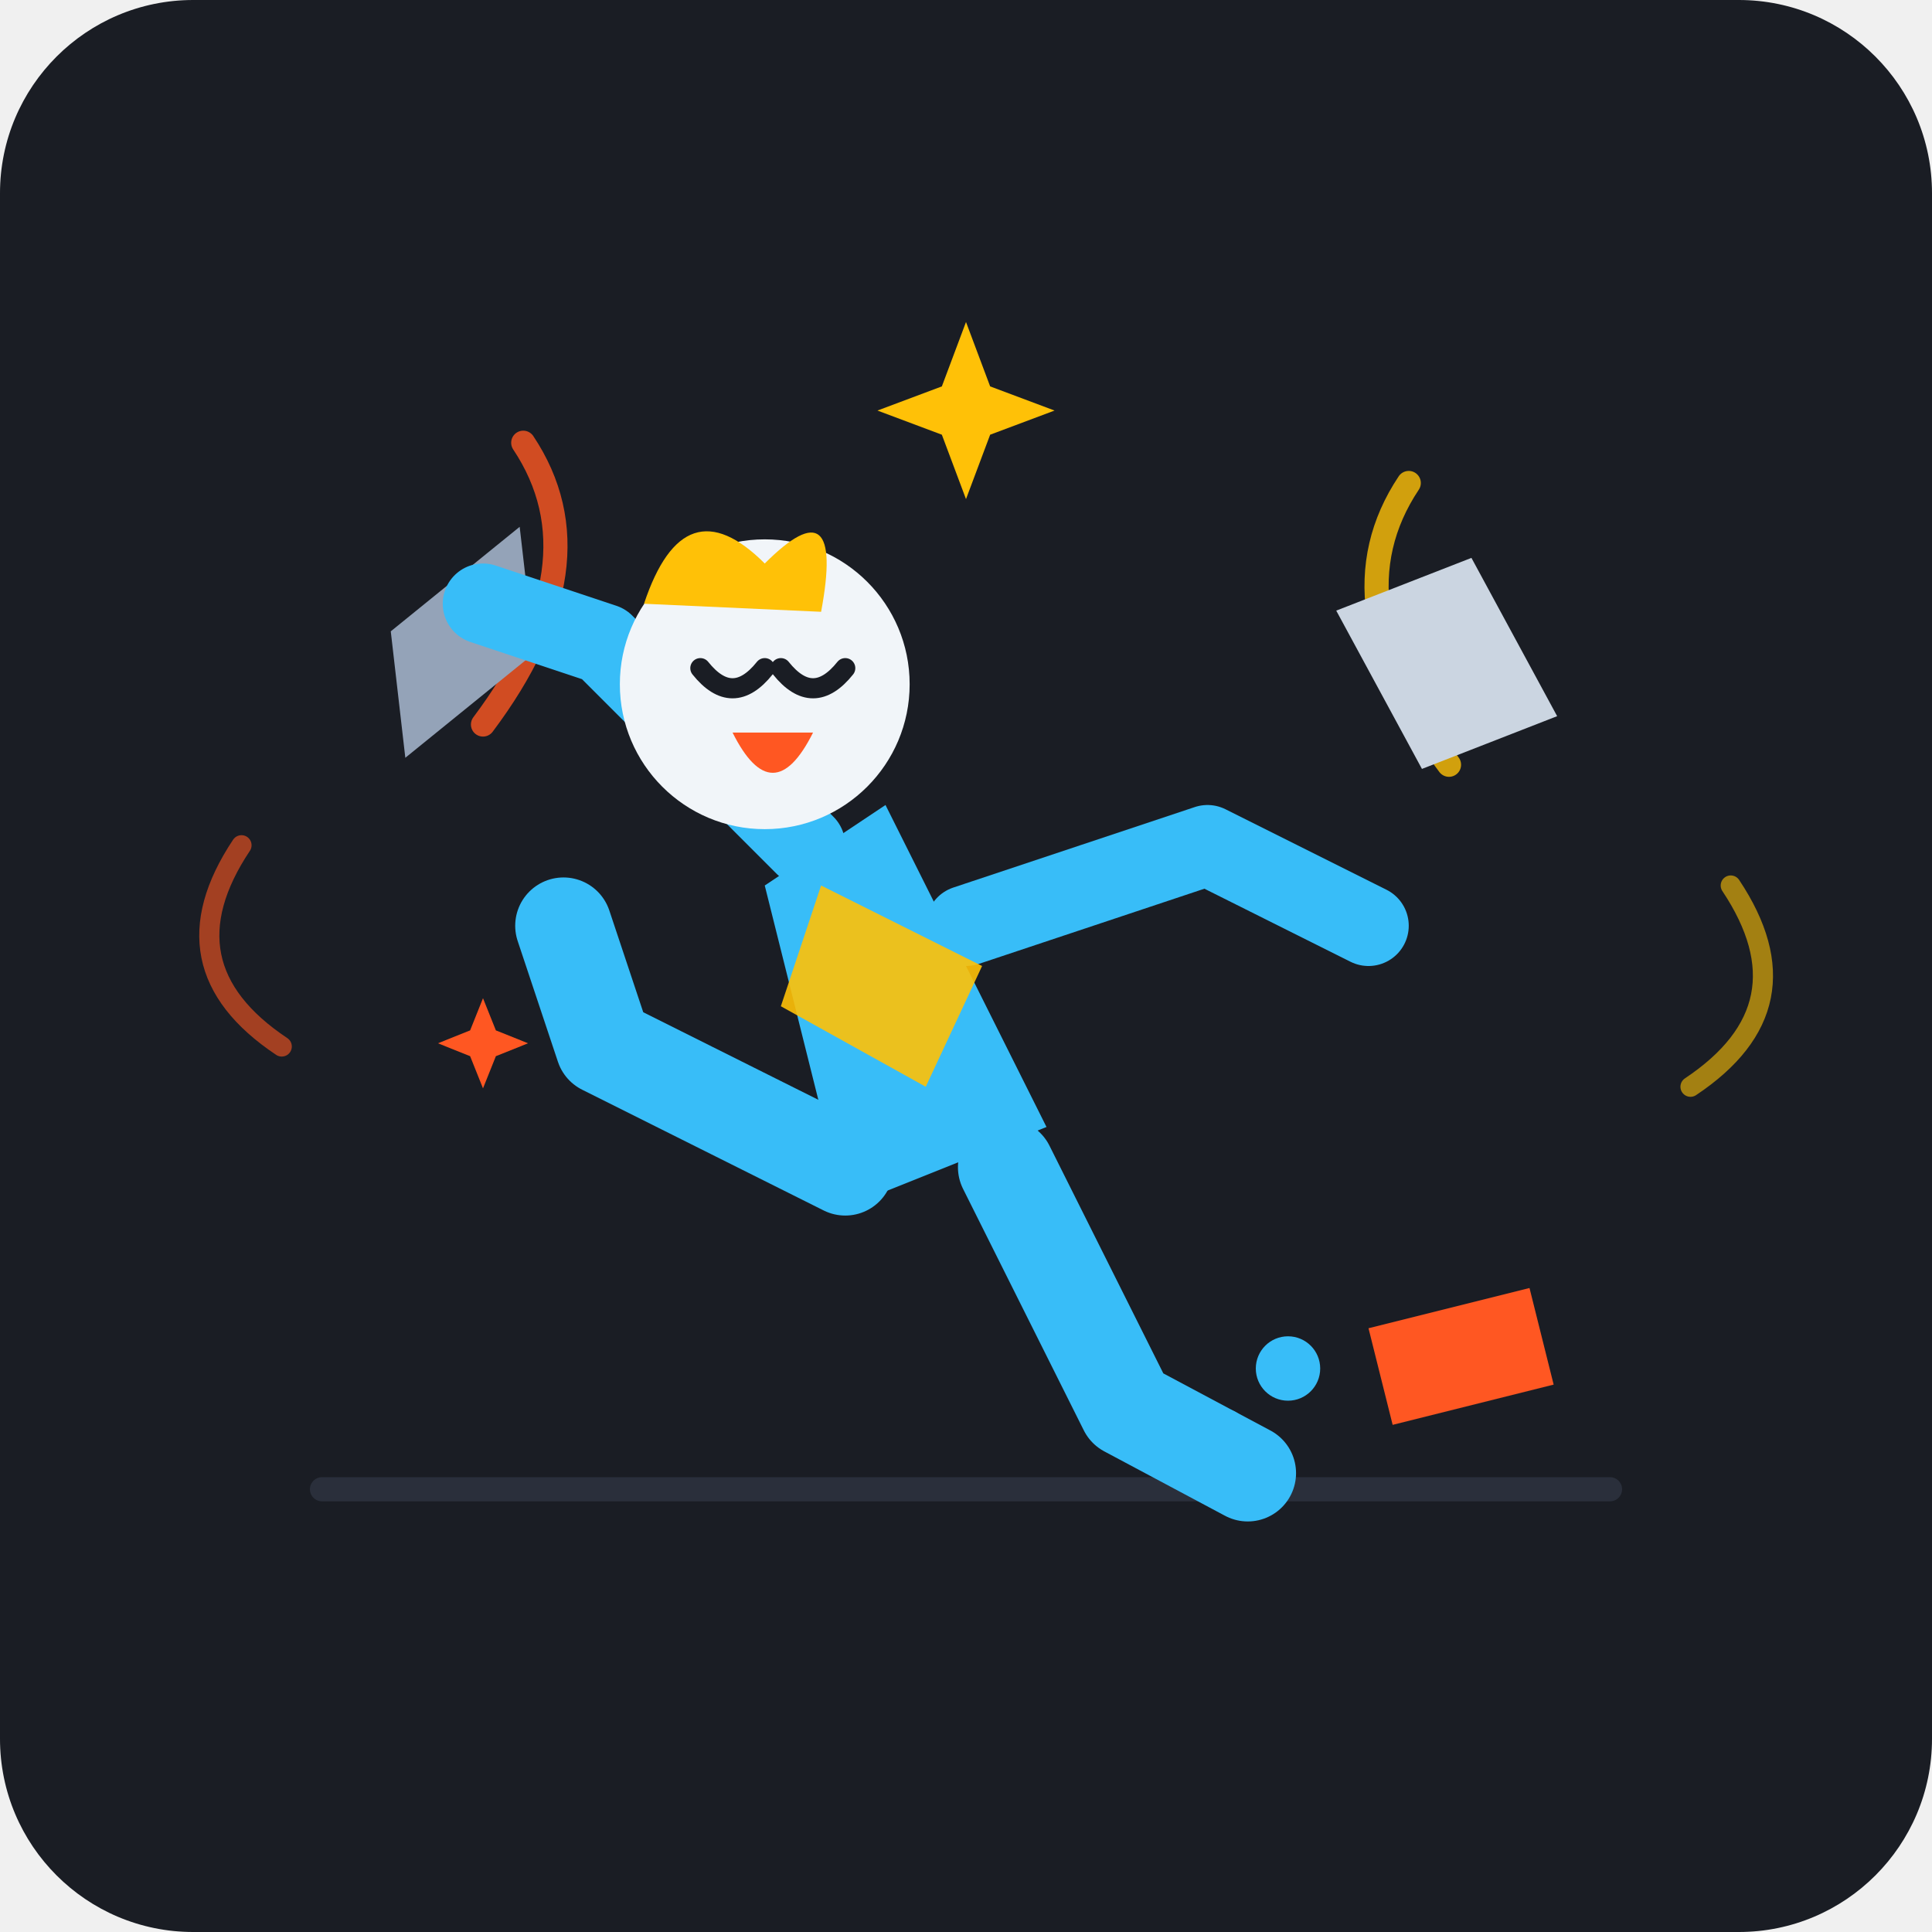
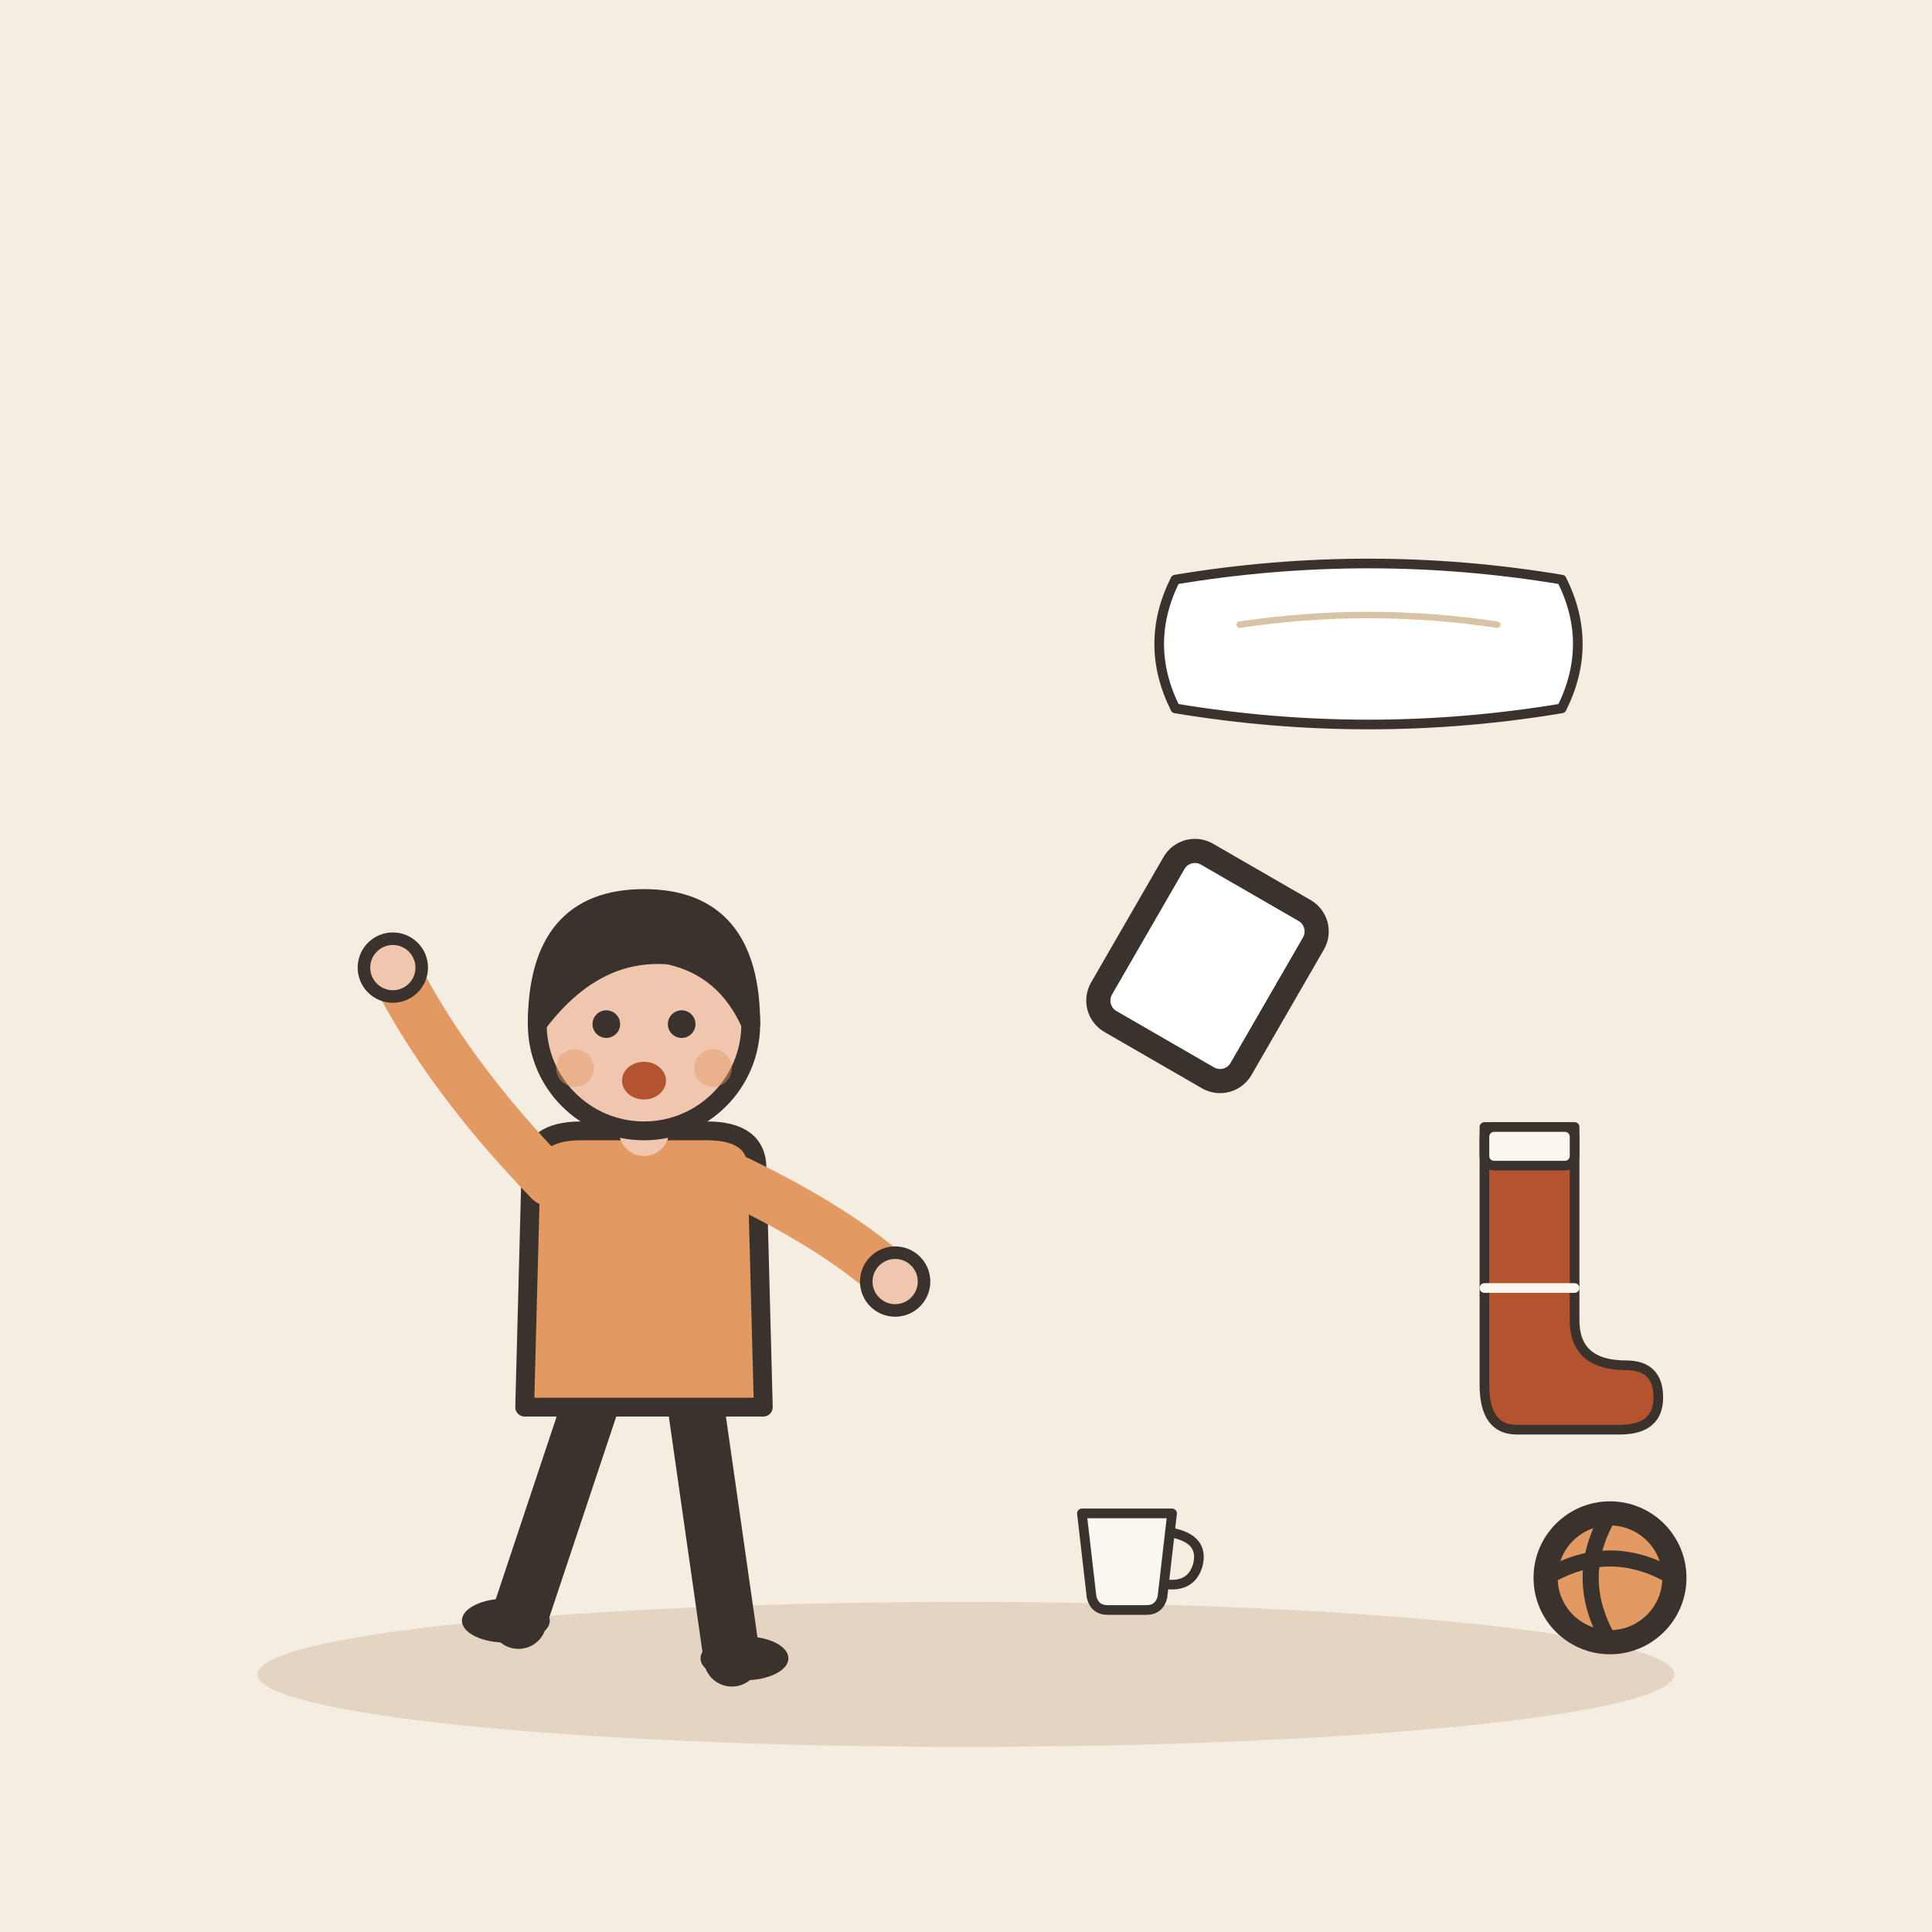
- <svg xmlns="http://www.w3.org/2000/svg" viewBox="0 0 240 240" width="100%" height="100%">
-   <rect width="240" height="240" rx="24" fill="#1A1D24" />
-   <line x1="40" y1="185" x2="200" y2="185" stroke="#2A2F3B" stroke-width="3" stroke-linecap="round" />
-   <g transform="translate(0, 0)">
-     <path d="M 60,90 Q 75,70 65,55" fill="none" stroke="#FF5722" stroke-width="3" stroke-linecap="round" opacity="0.8" />
-     <path d="M 180,95 Q 165,75 175,60" fill="none" stroke="#FFC107" stroke-width="3" stroke-linecap="round" opacity="0.8" />
-     <path d="M 35,130 Q 20,120 30,105" fill="none" stroke="#FF5722" stroke-width="2.5" stroke-linecap="round" opacity="0.6" />
-     <path d="M 210,135 Q 225,125 215,110" fill="none" stroke="#FFC107" stroke-width="2.5" stroke-linecap="round" opacity="0.6" />
-     <polygon points="50,75 70,70 65,85 45,90" fill="#94A3B8" transform="rotate(-25 57 80)" />
-     <polygon points="175,70 195,80 185,95 165,85" fill="#CBD5E1" transform="rotate(35 180 82)" />
-     <path d="M 170,165 L 190,160 L 193,172 L 173,177 Z" fill="#FF5722" />
-     <circle cx="160" cy="170" r="4" fill="#38BDF8" />
-     <circle cx="152" cy="178" r="3" fill="#38BDF8" />
-     <path d="M 105,145 L 75,130 L 70,115" fill="none" stroke="#38BDF8" stroke-width="12" stroke-linecap="round" stroke-linejoin="round" />
-     <path d="M 125,145 L 140,175 L 155,183" fill="none" stroke="#38BDF8" stroke-width="12" stroke-linecap="round" stroke-linejoin="round" />
-     <path d="M 110,100 L 130,140 L 105,150 L 95,110 Z" fill="#38BDF8" />
-     <path d="M 100,105 L 75,80 L 60,75" fill="none" stroke="#38BDF8" stroke-width="10" stroke-linecap="round" stroke-linejoin="round" />
-     <path d="M 120,115 L 150,105 L 170,115" fill="none" stroke="#38BDF8" stroke-width="10" stroke-linecap="round" stroke-linejoin="round" />
-     <circle cx="95" cy="85" r="18" fill="#F1F5F9" />
-     <path d="M 80,75 Q 85,60 95,70 Q 105,60 102,76" fill="#FFC107" />
-     <path d="M 87,83 Q 91,88 95,83" fill="none" stroke="#1A1D24" stroke-width="2.5" stroke-linecap="round" />
-     <path d="M 97,83 Q 101,88 105,83" fill="none" stroke="#1A1D24" stroke-width="2.5" stroke-linecap="round" />
-     <path d="M 91,91 Q 96,101 101,91 Z" fill="#FF5722" />
-     <path d="M 102,110 L 122,120 L 115,135 L 97,125 Z" fill="#FFC107" opacity="0.9" />
+ <svg xmlns="http://www.w3.org/2000/svg" viewBox="0 0 240 240" data-style="editorial">
+   <rect width="240" height="240" fill="#F4EDE2" />
+   <ellipse cx="120" cy="208" rx="88" ry="9" fill="#E3D5C1" />
+   <g transform="translate(80 206) scale(0.78 0.78)">
+     <path d="M-8 -42L-20 -6" stroke="#3A332D" stroke-width="9" stroke-linecap="round" fill="none" />
+     <path d="M8 -42L14 0" stroke="#3A332D" stroke-width="9" stroke-linecap="round" fill="none" />
+     <ellipse cx="-22" cy="-6" rx="7" ry="3.5" fill="#3A332D" />
+     <ellipse cx="16" cy="0" rx="7" ry="3.5" fill="#3A332D" />
+     <path d="M-18 -78Q-18 -84 -10 -84L10 -84Q18 -84 18 -78L19 -40L-19 -40Z" fill="#E39A62" stroke="#3A332D" stroke-width="3" stroke-linecap="round" stroke-linejoin="round" />
+     <path d="M-15 -76Q-31.5 -93 -40 -110" fill="none" stroke="#E39A62" stroke-width="8" stroke-linecap="round" stroke-linejoin="round" />
+     <circle cx="-40" cy="-110" r="4.6" fill="#F0C7AE" stroke="#3A332D" stroke-linecap="round" stroke-linejoin="round" stroke-width="2" />
+     <path d="M15 -76Q31.5 -68 40 -60" fill="none" stroke="#E39A62" stroke-width="8" stroke-linecap="round" stroke-linejoin="round" />
+     <circle cx="40" cy="-60" r="4.6" fill="#F0C7AE" stroke="#3A332D" stroke-linecap="round" stroke-linejoin="round" stroke-width="2" />
+     <path d="M0 -84L0 -88" stroke="#F0C7AE" stroke-width="8" stroke-linecap="round" fill="none" />
+     <circle cx="0" cy="-101" r="17" fill="#F0C7AE" stroke="#3A332D" stroke-width="3" stroke-linecap="round" stroke-linejoin="round" />
+     <path d="M-17 -101Q-17 -121 0 -121Q17 -121 17 -101Q13 -110 4 -112Q-8 -113 -17 -101Z" fill="#3A332D" stroke="#3A332D" stroke-width="3" stroke-linecap="round" stroke-linejoin="round" />
+     <circle cx="-6" cy="-101" r="2.2" fill="#3A332D" />
+     <circle cx="6" cy="-101" r="2.2" fill="#3A332D" />
+     <ellipse cx="0" cy="-92" rx="3.5" ry="3" fill="#B4532F" />
+     <circle cx="-11" cy="-94" r="3" fill="#E39A62" opacity="0.45" />
+     <circle cx="11" cy="-94" r="3" fill="#E39A62" opacity="0.45" />
  </g>
-   <path d="M 120,40 L 123,48 L 131,51 L 123,54 L 120,62 L 117,54 L 109,51 L 117,48 Z" fill="#FFC107" />
-   <path d="M 55,135 L 57,140 L 62,142 L 57,144 L 55,149 L 53,144 L 48,142 L 53,140 Z" fill="#FF5722" transform="scale(0.8) translate(20, 20)" />
+   <g transform="translate(150 120) rotate(30)">
+     <rect x="-10" y="-12" width="20" height="24" rx="3" fill="#FFFFFF" stroke="#3A332D" stroke-width="3" stroke-linecap="round" stroke-linejoin="round" />
+   </g>
+   <g transform="translate(190 160) scale(0.4 0.4)">
+     <path d="M-14 -50L14 -50L14 10Q14 24 30 24Q40 24 40 34Q40 44 28 44L-4 44Q-14 44 -14 30Z" fill="#B4532F" stroke="#3A332D" stroke-width="3" stroke-linecap="round" stroke-linejoin="round" />
+     <rect x="-14" y="-50" width="28" height="12" rx="3" fill="#FBF6EE" stroke="#3A332D" stroke-width="3" stroke-linecap="round" stroke-linejoin="round" />
+     <path d="M-14 0L14 0" stroke="#FBF6EE" stroke-width="3" stroke-linecap="round" fill="none" />
+   </g>
+   <g transform="translate(140 196) scale(0.4 0.4)">
+     <path d="M-14 -20L14 -20L11 6Q10 10 6 10L-6 10Q-10 10 -11 6Z" fill="#FBF6EE" stroke="#3A332D" stroke-width="3" stroke-linecap="round" stroke-linejoin="round" />
+     <path d="M14 -14Q24 -12 22 -4Q20 3 12 2" fill="none" stroke="#3A332D" stroke-width="3" stroke-linecap="round" stroke-linejoin="round" />
+   </g>
+   <circle cx="200" cy="196" r="8" fill="#E39A62" stroke="#3A332D" stroke-width="3" stroke-linecap="round" stroke-linejoin="round" />
+   <path d="M192 196Q200 191.2 208 196" fill="none" stroke="#3A332D" stroke-width="2" stroke-linecap="round" stroke-linejoin="round" />
+   <path d="M200 188Q195.2 196 200 204" fill="none" stroke="#3A332D" stroke-width="2" stroke-linecap="round" stroke-linejoin="round" />
+   <g transform="translate(170 80) scale(0.4 0.4)">
+     <path d="M-60 -20Q-70 0 -60 20Q0 30 60 20Q70 0 60 -20Q0 -30 -60 -20Z" fill="#FFFFFF" stroke="#3A332D" stroke-width="3" stroke-linecap="round" stroke-linejoin="round" />
+     <path d="M-40 -6Q0 -12 40 -6" fill="none" stroke="#D8C3A5" stroke-width="2" stroke-linecap="round" stroke-linejoin="round" />
+   </g>
</svg>
